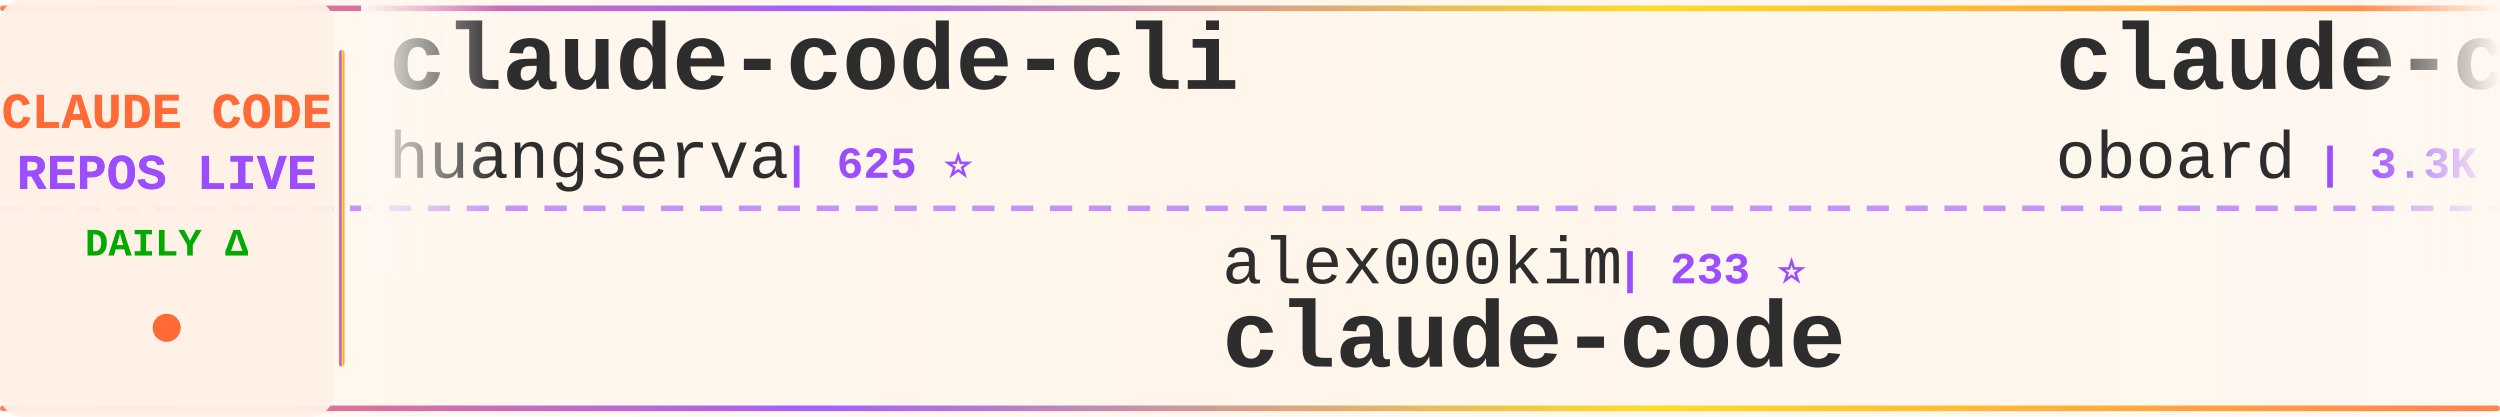
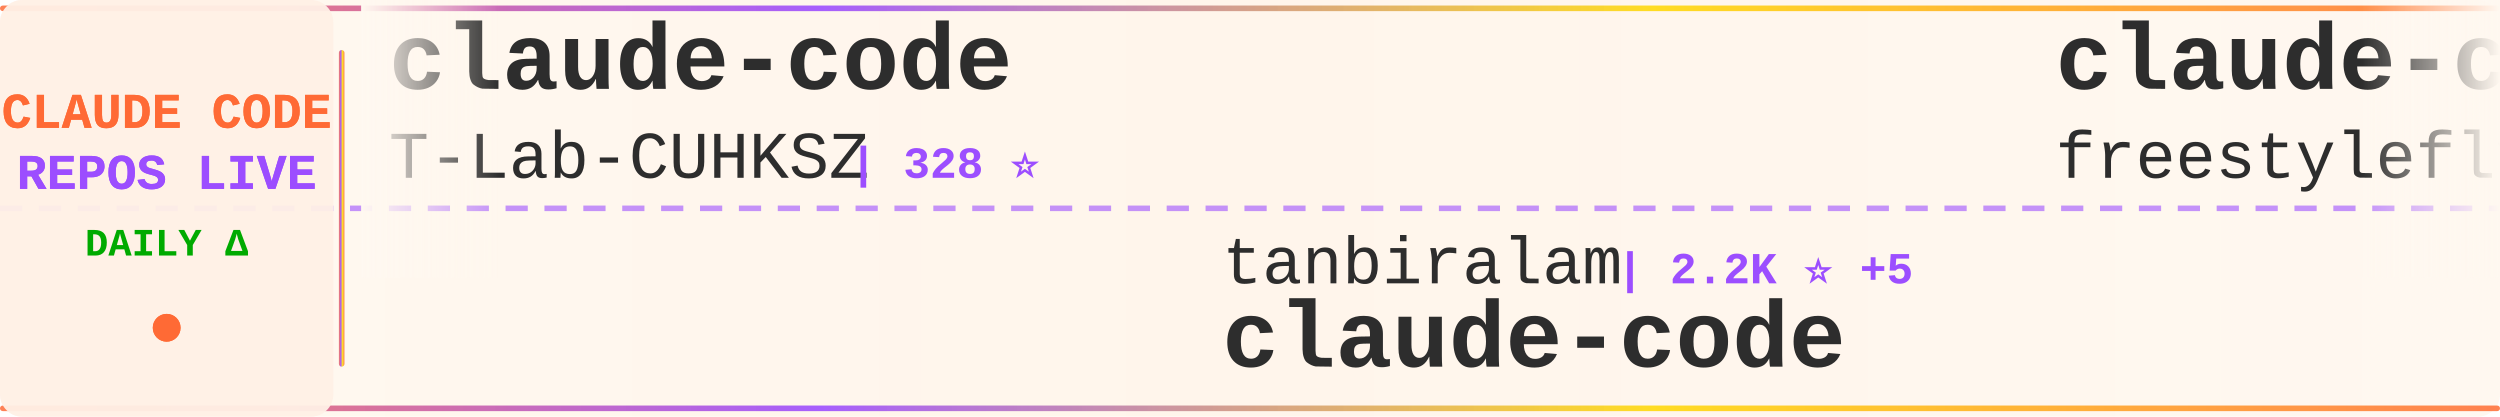
<svg xmlns="http://www.w3.org/2000/svg" width="900" height="150">
  <defs>
    <linearGradient id="tickerBg" x1="0%" y1="0%" x2="100%" y2="0%">
      <stop offset="0%" style="stop-color:#fff8f0;stop-opacity:0.98" />
      <stop offset="50%" style="stop-color:#fff5eb;stop-opacity:1" />
      <stop offset="100%" style="stop-color:#fff8f0;stop-opacity:0.98" />
    </linearGradient>
    <linearGradient id="borderGrad" x1="0%" y1="0%" x2="100%" y2="0%">
      <stop offset="0%" style="stop-color:#FF6B35;stop-opacity:0.85">
        <animate attributeName="stop-opacity" values="0.85;1;0.85" dur="2s" repeatCount="indefinite" />
      </stop>
      <stop offset="33%" style="stop-color:#9C4EFF;stop-opacity:0.9">
        <animate attributeName="stop-opacity" values="0.9;1;0.9" dur="2.2s" repeatCount="indefinite" />
      </stop>
      <stop offset="66%" style="stop-color:#FFD700;stop-opacity:0.85">
        <animate attributeName="stop-opacity" values="0.85;1;0.85" dur="1.8s" repeatCount="indefinite" />
      </stop>
      <stop offset="100%" style="stop-color:#FF6B35;stop-opacity:0.85">
        <animate attributeName="stop-opacity" values="0.85;1;0.85" dur="2s" repeatCount="indefinite" />
      </stop>
    </linearGradient>
    <filter id="textGlow">
      <feGaussianBlur stdDeviation="0.15" result="coloredBlur" />
      <feMerge>
        <feMergeNode in="coloredBlur" />
        <feMergeNode in="SourceGraphic" />
      </feMerge>
    </filter>
    <filter id="metricGlow">
      <feGaussianBlur stdDeviation="0.2" result="coloredBlur" />
      <feMerge>
        <feMergeNode in="coloredBlur" />
        <feMergeNode in="SourceGraphic" />
      </feMerge>
    </filter>
    <linearGradient id="leftFade" x1="0%" y1="0%" x2="100%" y2="0%">
      <stop offset="0%" style="stop-color:#fff8f0;stop-opacity:1" />
      <stop offset="100%" style="stop-color:#fff8f0;stop-opacity:0" />
    </linearGradient>
    <linearGradient id="rightFade" x1="0%" y1="0%" x2="100%" y2="0%">
      <stop offset="0%" style="stop-color:#fff8f0;stop-opacity:0" />
      <stop offset="100%" style="stop-color:#fff8f0;stop-opacity:1" />
    </linearGradient>
  </defs>
  <rect width="900" height="150" fill="url(#tickerBg)" rx="8" />
  <rect x="0" y="2" width="900" height="2" fill="url(#borderGrad)" rx="1" />
  <rect x="0" y="146" width="900" height="2" fill="url(#borderGrad)" rx="1" />
  <line x1="0" y1="75" x2="900" y2="75" stroke="#9C4EFF" stroke-width="2" stroke-dasharray="8 6" opacity="0.6" />
  <rect x="0" y="0" width="120" height="150" fill="#fff0e6" opacity="0.95" rx="8" />
  <text x="60" y="46" font-family="'Courier New', monospace" font-size="18" font-weight="bold" fill="#FF6B35" text-anchor="middle" filter="url(#textGlow)">
    CLAUDE CODE
  </text>
  <text x="60" y="68" font-family="'Courier New', monospace" font-size="18" font-weight="bold" fill="#9C4EFF" text-anchor="middle" filter="url(#textGlow)">
    REPOS LIVE
  </text>
  <text x="60" y="92" font-family="'Courier New', monospace" font-size="14" font-weight="bold" fill="#00aa00" text-anchor="middle">
    DAILY Δ
  </text>
  <circle cx="60" cy="118" r="5" fill="#FF6B35" filter="url(#metricGlow)">
    <animate attributeName="r" values="4;6;4" dur="1.5s" repeatCount="indefinite" />
    <animate attributeName="opacity" values="0.6;1;0.6" dur="1.5s" repeatCount="indefinite" />
  </circle>
  <rect x="122" y="18" width="2" height="114" fill="url(#borderGrad)" rx="1" />
  <clipPath id="tickerClip">
    <rect x="130" y="0" width="770" height="150" />
  </clipPath>
  <g clip-path="url(#tickerClip)">
    <g id="tickerItems">
      <animateTransform attributeName="transform" attributeType="XML" type="translate" from="0 0" to="-3000 0" dur="54s" repeatCount="indefinite" />
      <g transform="translate(0, 0)">
-         <text x="140" y="32" font-family="'Courier New', monospace" font-size="34" font-weight="bold" fill="#2d2d2d">claude-code-cli</text>
-         <text x="140" y="64" font-family="'Courier New', monospace" font-size="24" font-weight="normal" fill="#2d2d2d" opacity="1.0">huangserva</text>
-         <text x="282" y="64" font-family="'Courier New', monospace" font-size="16" font-weight="bold" fill="#9C4EFF"> | 625 ⭐</text>
+         <text x="140" y="32" font-family="'Courier New', monospace" font-size="34" font-weight="bold" fill="#2d2d2d">claude-code</text>
+         <text x="140" y="64" font-family="'Courier New', monospace" font-size="24" font-weight="normal" fill="#2d2d2d" opacity="1.0">T-Lab-CUHKSZ</text>
+         <text x="306" y="64" font-family="'Courier New', monospace" font-size="16" font-weight="bold" fill="#9C4EFF"> | 328 ⭐</text>
      </g>
      <g transform="translate(300, 0)">
-         <text x="140" y="102" font-family="'Courier New', monospace" font-size="24" font-weight="normal" fill="#2d2d2d" opacity="1.0">alex000kim</text>
-         <text x="282" y="102" font-family="'Courier New', monospace" font-size="16" font-weight="bold" fill="#9C4EFF"> | 233 ⭐</text>
+         <text x="140" y="102" font-family="'Courier New', monospace" font-size="24" font-weight="normal" fill="#2d2d2d" opacity="1.0">tanbiralam</text>
+         <text x="282" y="102" font-family="'Courier New', monospace" font-size="16" font-weight="bold" fill="#9C4EFF"> | 2.2K ⭐ +5</text>
        <text x="140" y="132" font-family="'Courier New', monospace" font-size="34" font-weight="bold" fill="#2d2d2d">claude-code</text>
      </g>
      <g transform="translate(600, 0)">
-         <text x="140" y="32" font-family="'Courier New', monospace" font-size="34" font-weight="bold" fill="#2d2d2d">claude-code-rev</text>
-         <text x="140" y="64" font-family="'Courier New', monospace" font-size="24" font-weight="normal" fill="#2d2d2d" opacity="1.0">oboard</text>
-         <text x="234" y="64" font-family="'Courier New', monospace" font-size="16" font-weight="bold" fill="#9C4EFF"> | 3.3K ⭐</text>
+         <text x="140" y="32" font-family="'Courier New', monospace" font-size="34" font-weight="bold" fill="#2d2d2d">claude-code</text>
+         <text x="140" y="64" font-family="'Courier New', monospace" font-size="24" font-weight="normal" fill="#2d2d2d" opacity="1.0">freestylefly</text>
+         <text x="306" y="64" font-family="'Courier New', monospace" font-size="16" font-weight="bold" fill="#9C4EFF"> | 130 ⭐ +1</text>
      </g>
      <g transform="translate(900, 0)">
-         <text x="140" y="102" font-family="'Courier New', monospace" font-size="24" font-weight="normal" fill="#2d2d2d" opacity="1.0">zebbern</text>
-         <text x="246" y="102" font-family="'Courier New', monospace" font-size="16" font-weight="bold" fill="#9C4EFF"> | 4.6K ⭐</text>
-         <text x="140" y="132" font-family="'Courier New', monospace" font-size="34" font-weight="bold" fill="#2d2d2d">claude-code-guide</text>
+         <text x="140" y="102" font-family="'Courier New', monospace" font-size="24" font-weight="normal" fill="#2d2d2d" opacity="1.0">alejandrobalderas</text>
+         <text x="366" y="102" font-family="'Courier New', monospace" font-size="16" font-weight="bold" fill="#9C4EFF"> | 2.8K ⭐ +3</text>
+         <text x="140" y="132" font-family="'Courier New', monospace" font-size="34" font-weight="bold" fill="#2d2d2d">claude-code-from-source</text>
      </g>
      <g transform="translate(1200, 0)">
-         <text x="140" y="32" font-family="'Courier New', monospace" font-size="34" font-weight="bold" fill="#2d2d2d">learn-claude-code</text>
-         <text x="140" y="64" font-family="'Courier New', monospace" font-size="24" font-weight="normal" fill="#2d2d2d" opacity="1.0">shareAI-lab</text>
-         <text x="294" y="64" font-family="'Courier New', monospace" font-size="16" font-weight="bold" fill="#9C4EFF"> | 75.4K ⭐ +39</text>
+         <text x="140" y="32" font-family="'Courier New', monospace" font-size="34" font-weight="bold" fill="#2d2d2d">ralph-claude-code</text>
+         <text x="140" y="64" font-family="'Courier New', monospace" font-size="24" font-weight="normal" fill="#2d2d2d" opacity="1.0">frankbria</text>
+         <text x="270" y="64" font-family="'Courier New', monospace" font-size="16" font-weight="bold" fill="#9C4EFF"> | 9.6K ⭐ +1</text>
      </g>
      <g transform="translate(1500, 0)">
-         <text x="140" y="102" font-family="'Courier New', monospace" font-size="24" font-weight="normal" fill="#2d2d2d" opacity="1.0">VoltAgent</text>
-         <text x="270" y="102" font-family="'Courier New', monospace" font-size="16" font-weight="bold" fill="#9C4EFF"> | 24.7K ⭐ +10</text>
-         <text x="140" y="132" font-family="'Courier New', monospace" font-size="34" font-weight="bold" fill="#2d2d2d">awesome-claude-code-suba...</text>
+         <text x="140" y="102" font-family="'Courier New', monospace" font-size="24" font-weight="normal" fill="#2d2d2d" opacity="1.0">pengchengneo</text>
+         <text x="306" y="102" font-family="'Courier New', monospace" font-size="16" font-weight="bold" fill="#9C4EFF"> | 1.8K ⭐ +1</text>
+         <text x="140" y="132" font-family="'Courier New', monospace" font-size="34" font-weight="bold" fill="#2d2d2d">Claude-Code</text>
      </g>
      <g transform="translate(1800, 0)">
-         <text x="140" y="32" font-family="'Courier New', monospace" font-size="34" font-weight="bold" fill="#2d2d2d">claude-coder</text>
-         <text x="140" y="64" font-family="'Courier New', monospace" font-size="24" font-weight="normal" fill="#2d2d2d" opacity="1.0">kodu-ai</text>
-         <text x="246" y="64" font-family="'Courier New', monospace" font-size="16" font-weight="bold" fill="#9C4EFF"> | 5.2K ⭐</text>
+         <text x="140" y="32" font-family="'Courier New', monospace" font-size="34" font-weight="bold" fill="#2d2d2d">claude-code</text>
+         <text x="140" y="64" font-family="'Courier New', monospace" font-size="24" font-weight="normal" fill="#2d2d2d" opacity="1.0">RishabhK103</text>
+         <text x="294" y="64" font-family="'Courier New', monospace" font-size="16" font-weight="bold" fill="#9C4EFF"> | 105 ⭐</text>
      </g>
      <g transform="translate(2100, 0)">
-         <text x="140" y="102" font-family="'Courier New', monospace" font-size="24" font-weight="normal" fill="#2d2d2d" opacity="1.0">tanbiralam</text>
-         <text x="282" y="102" font-family="'Courier New', monospace" font-size="16" font-weight="bold" fill="#9C4EFF"> | 2.2K ⭐ +1</text>
+         <text x="140" y="102" font-family="'Courier New', monospace" font-size="24" font-weight="normal" fill="#2d2d2d" opacity="1.0">Tinkeringg-Lab</text>
+         <text x="330" y="102" font-family="'Courier New', monospace" font-size="16" font-weight="bold" fill="#9C4EFF"> | 212 ⭐</text>
        <text x="140" y="132" font-family="'Courier New', monospace" font-size="34" font-weight="bold" fill="#2d2d2d">claude-code</text>
      </g>
      <g transform="translate(2400, 0)">
-         <text x="140" y="32" font-family="'Courier New', monospace" font-size="34" font-weight="bold" fill="#2d2d2d">claude-code-source-code</text>
-         <text x="140" y="64" font-family="'Courier New', monospace" font-size="24" font-weight="normal" fill="#2d2d2d" opacity="1.0">777genius</text>
-         <text x="270" y="64" font-family="'Courier New', monospace" font-size="16" font-weight="bold" fill="#9C4EFF"> | 927 ⭐</text>
+         <text x="140" y="32" font-family="'Courier New', monospace" font-size="34" font-weight="bold" fill="#2d2d2d">claude-code-source-code-...</text>
+         <text x="140" y="64" font-family="'Courier New', monospace" font-size="24" font-weight="normal" fill="#2d2d2d" opacity="1.0">ghuntley</text>
+         <text x="258" y="64" font-family="'Courier New', monospace" font-size="16" font-weight="bold" fill="#9C4EFF"> | 990 ⭐</text>
      </g>
      <g transform="translate(2700, 0)">
-         <text x="140" y="102" font-family="'Courier New', monospace" font-size="24" font-weight="normal" fill="#2d2d2d" opacity="1.0">krusemediallc</text>
-         <text x="318" y="102" font-family="'Courier New', monospace" font-size="16" font-weight="bold" fill="#9C4EFF"> | 1.4K ⭐ +2</text>
-         <text x="140" y="132" font-family="'Courier New', monospace" font-size="34" font-weight="bold" fill="#2d2d2d">arcads-claude-code</text>
+         <text x="140" y="102" font-family="'Courier New', monospace" font-size="24" font-weight="normal" fill="#2d2d2d" opacity="1.0">musistudio</text>
+         <text x="282" y="102" font-family="'Courier New', monospace" font-size="16" font-weight="bold" fill="#9C4EFF"> | 36.9K ⭐ +16</text>
+         <text x="140" y="132" font-family="'Courier New', monospace" font-size="34" font-weight="bold" fill="#2d2d2d">claude-code-router</text>
      </g>
      <g transform="translate(3000, 0)">
-         <text x="140" y="32" font-family="'Courier New', monospace" font-size="34" font-weight="bold" fill="#2d2d2d">claude-code-cli</text>
-         <text x="140" y="64" font-family="'Courier New', monospace" font-size="24" font-weight="normal" fill="#2d2d2d" opacity="1.0">huangserva</text>
-         <text x="282" y="64" font-family="'Courier New', monospace" font-size="16" font-weight="bold" fill="#9C4EFF"> | 625 ⭐</text>
+         <text x="140" y="32" font-family="'Courier New', monospace" font-size="34" font-weight="bold" fill="#2d2d2d">claude-code</text>
+         <text x="140" y="64" font-family="'Courier New', monospace" font-size="24" font-weight="normal" fill="#2d2d2d" opacity="1.0">T-Lab-CUHKSZ</text>
+         <text x="306" y="64" font-family="'Courier New', monospace" font-size="16" font-weight="bold" fill="#9C4EFF"> | 328 ⭐</text>
      </g>
      <g transform="translate(3300, 0)">
-         <text x="140" y="102" font-family="'Courier New', monospace" font-size="24" font-weight="normal" fill="#2d2d2d" opacity="1.0">alex000kim</text>
-         <text x="282" y="102" font-family="'Courier New', monospace" font-size="16" font-weight="bold" fill="#9C4EFF"> | 233 ⭐</text>
+         <text x="140" y="102" font-family="'Courier New', monospace" font-size="24" font-weight="normal" fill="#2d2d2d" opacity="1.0">tanbiralam</text>
+         <text x="282" y="102" font-family="'Courier New', monospace" font-size="16" font-weight="bold" fill="#9C4EFF"> | 2.2K ⭐ +5</text>
        <text x="140" y="132" font-family="'Courier New', monospace" font-size="34" font-weight="bold" fill="#2d2d2d">claude-code</text>
      </g>
      <g transform="translate(3600, 0)">
-         <text x="140" y="32" font-family="'Courier New', monospace" font-size="34" font-weight="bold" fill="#2d2d2d">claude-code-rev</text>
-         <text x="140" y="64" font-family="'Courier New', monospace" font-size="24" font-weight="normal" fill="#2d2d2d" opacity="1.0">oboard</text>
-         <text x="234" y="64" font-family="'Courier New', monospace" font-size="16" font-weight="bold" fill="#9C4EFF"> | 3.3K ⭐</text>
+         <text x="140" y="32" font-family="'Courier New', monospace" font-size="34" font-weight="bold" fill="#2d2d2d">claude-code</text>
+         <text x="140" y="64" font-family="'Courier New', monospace" font-size="24" font-weight="normal" fill="#2d2d2d" opacity="1.0">freestylefly</text>
+         <text x="306" y="64" font-family="'Courier New', monospace" font-size="16" font-weight="bold" fill="#9C4EFF"> | 130 ⭐ +1</text>
      </g>
      <g transform="translate(3900, 0)">
-         <text x="140" y="102" font-family="'Courier New', monospace" font-size="24" font-weight="normal" fill="#2d2d2d" opacity="1.0">zebbern</text>
-         <text x="246" y="102" font-family="'Courier New', monospace" font-size="16" font-weight="bold" fill="#9C4EFF"> | 4.6K ⭐</text>
-         <text x="140" y="132" font-family="'Courier New', monospace" font-size="34" font-weight="bold" fill="#2d2d2d">claude-code-guide</text>
+         <text x="140" y="102" font-family="'Courier New', monospace" font-size="24" font-weight="normal" fill="#2d2d2d" opacity="1.0">alejandrobalderas</text>
+         <text x="366" y="102" font-family="'Courier New', monospace" font-size="16" font-weight="bold" fill="#9C4EFF"> | 2.8K ⭐ +3</text>
+         <text x="140" y="132" font-family="'Courier New', monospace" font-size="34" font-weight="bold" fill="#2d2d2d">claude-code-from-source</text>
      </g>
    </g>
  </g>
  <rect x="130" y="0" width="50" height="100" fill="url(#leftFade)" />
  <rect x="850" y="0" width="50" height="100" fill="url(#rightFade)" />
</svg>
